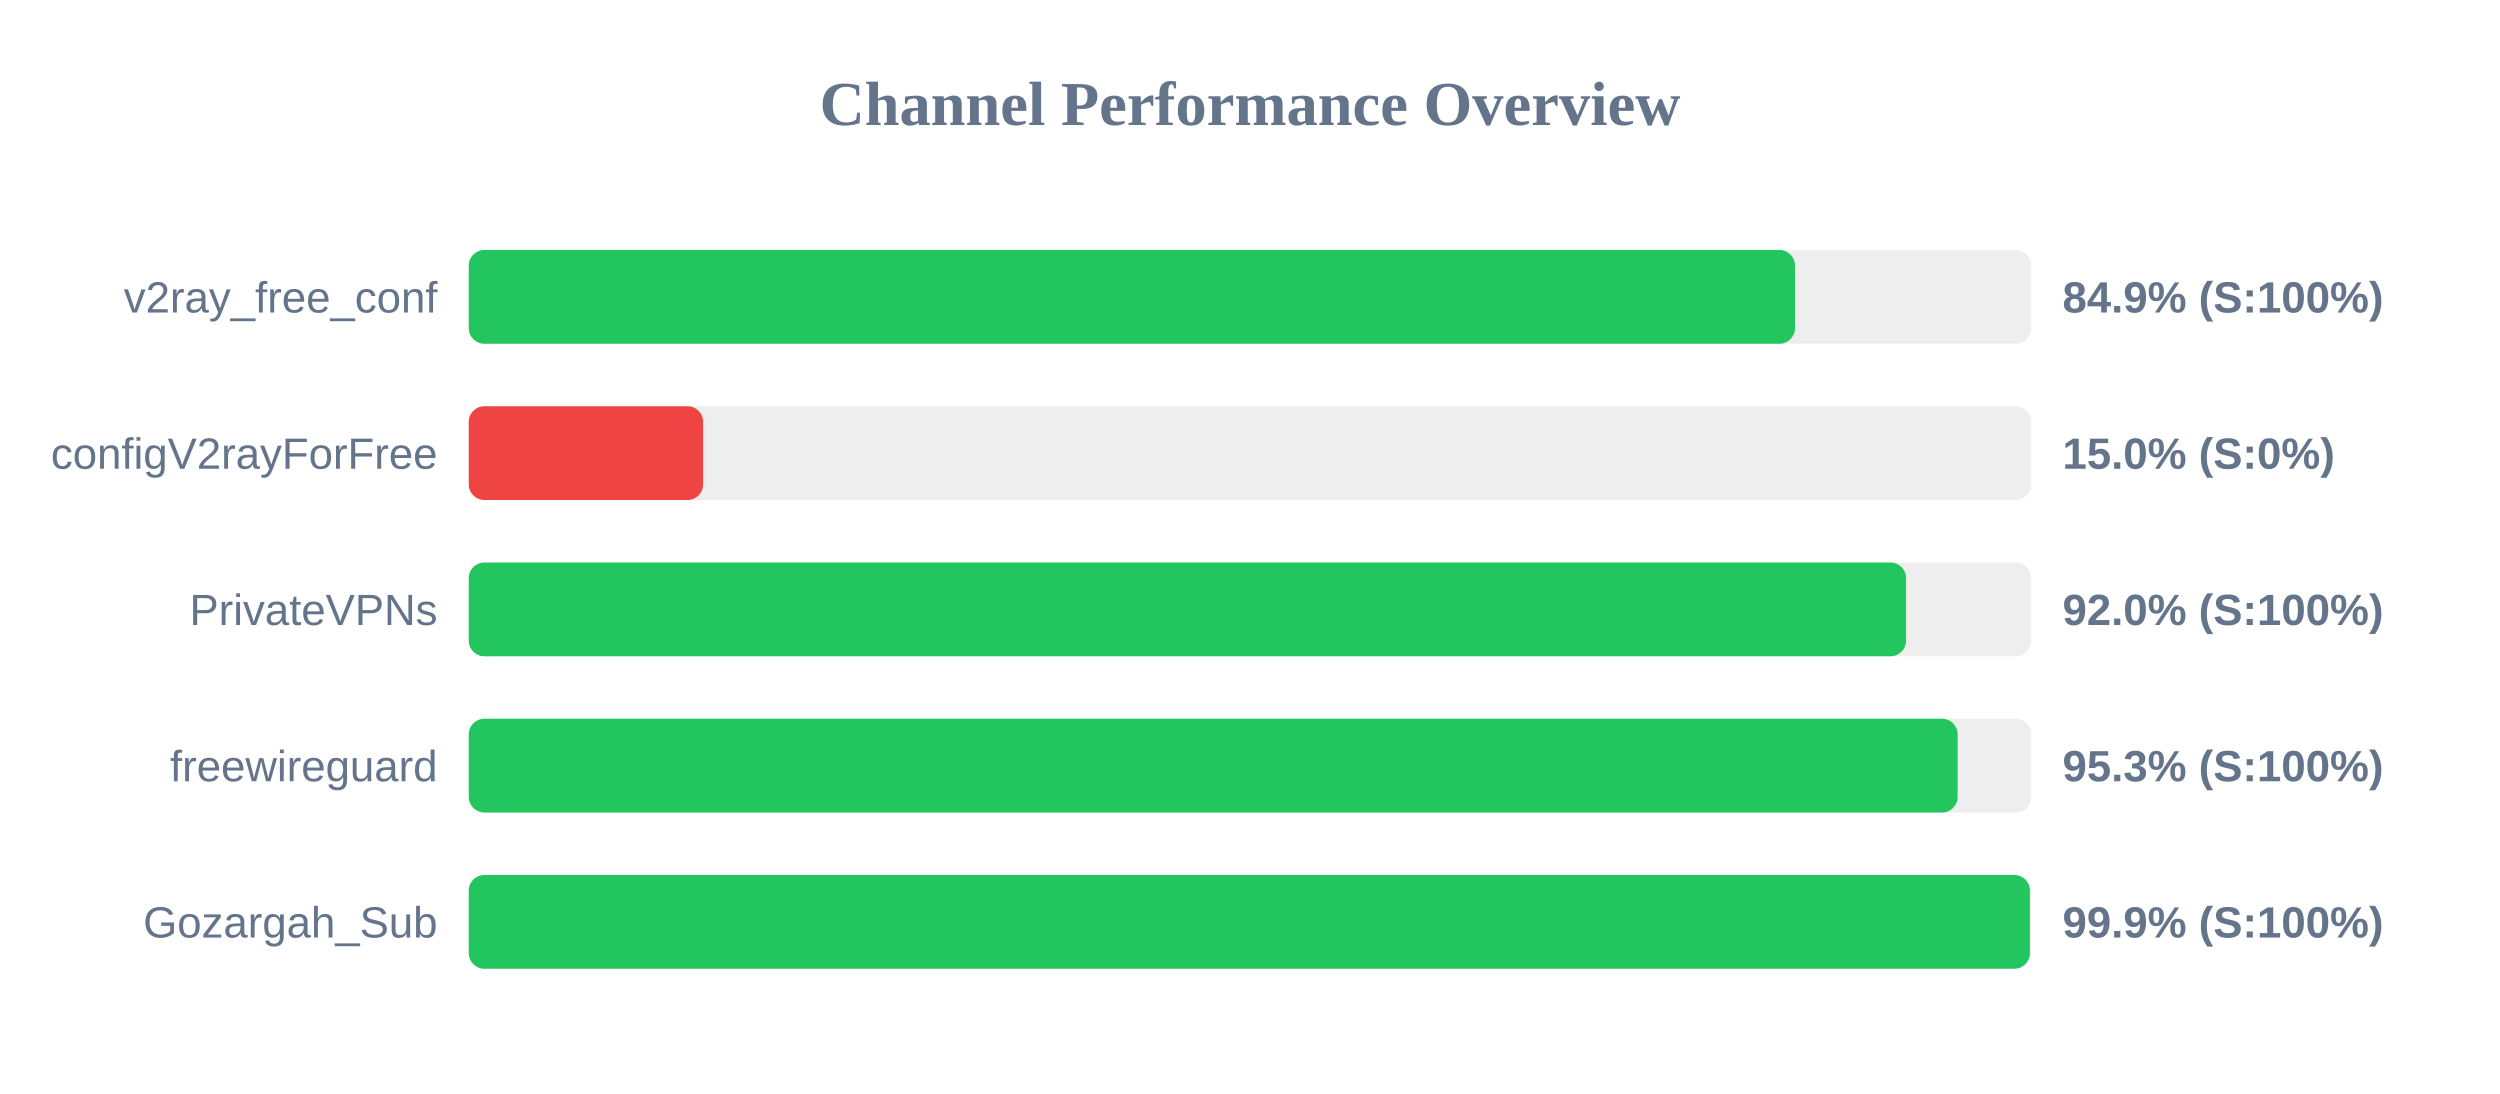
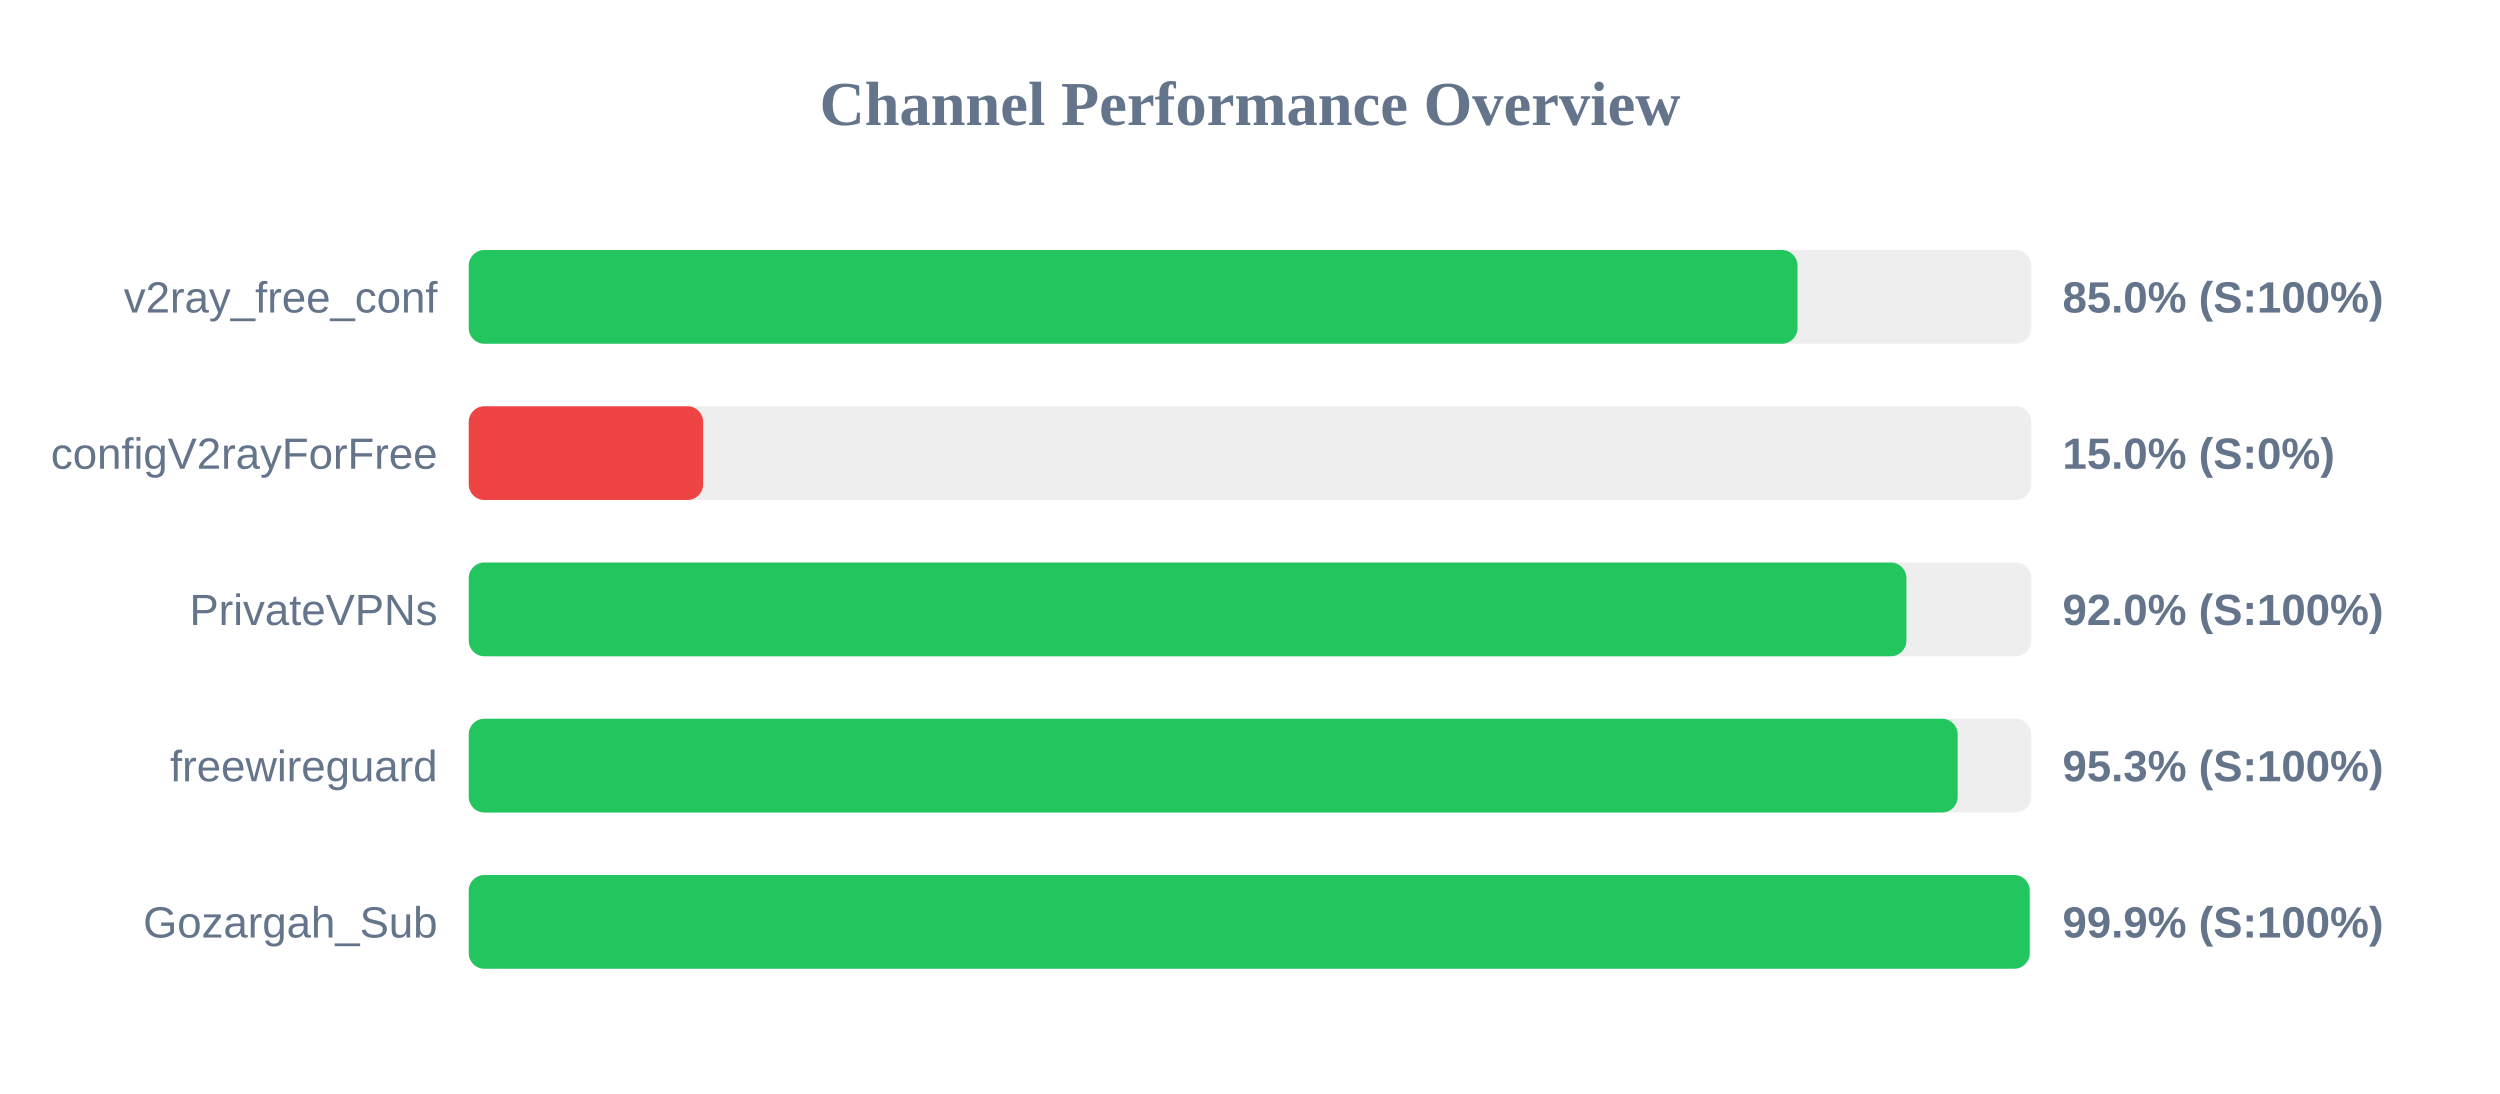
<svg xmlns="http://www.w3.org/2000/svg" width="800" height="350" version="1.1">
  <style>
        .row { font: 14px Arial; fill: #64748b; }
        .score { font: bold 14px Arial; fill: #64748b; }
    </style>
  <text x="400" y="40" text-anchor="middle" font-size="20px" font-weight="bold" fill="#64748b">Channel Performance Overview</text>
  <rect x="150" y="80" width="500" height="30" fill="#eee" rx="5" />
-   <rect x="150" y="80" width="424.4" height="30" fill="#22c55e" rx="5" />
+   <rect x="150" y="80" width="425.2" height="30" fill="#22c55e" rx="5" />
  <text x="140" y="100" text-anchor="end" class="row">v2ray_free_conf</text>
-   <text x="660" y="100" text-anchor="start" class="score">84.9% (S:100%)</text>
+   <text x="660" y="100" text-anchor="start" class="score">85.0% (S:100%)</text>
  <rect x="150" y="130" width="500" height="30" fill="#eee" rx="5" />
  <rect x="150" y="130" width="75.0" height="30" fill="#ef4444" rx="5" />
  <text x="140" y="150" text-anchor="end" class="row">configV2rayForFree</text>
  <text x="660" y="150" text-anchor="start" class="score">15.0% (S:0%)</text>
  <rect x="150" y="180" width="500" height="30" fill="#eee" rx="5" />
-   <rect x="150" y="180" width="459.95" height="30" fill="#22c55e" rx="5" />
+   <rect x="150" y="180" width="460.05" height="30" fill="#22c55e" rx="5" />
  <text x="140" y="200" text-anchor="end" class="row">PrivateVPNs</text>
  <text x="660" y="200" text-anchor="start" class="score">92.0% (S:100%)</text>
  <rect x="150" y="230" width="500" height="30" fill="#eee" rx="5" />
  <rect x="150" y="230" width="476.45" height="30" fill="#22c55e" rx="5" />
  <text x="140" y="250" text-anchor="end" class="row">freewireguard</text>
  <text x="660" y="250" text-anchor="start" class="score">95.3% (S:100%)</text>
  <rect x="150" y="280" width="500" height="30" fill="#eee" rx="5" />
-   <rect x="150" y="280" width="499.55" height="30" fill="#22c55e" rx="5" />
+   <rect x="150" y="280" width="499.5" height="30" fill="#22c55e" rx="5" />
  <text x="140" y="300" text-anchor="end" class="row">Gozargah_Sub</text>
  <text x="660" y="300" text-anchor="start" class="score">99.9% (S:100%)</text>
</svg>
